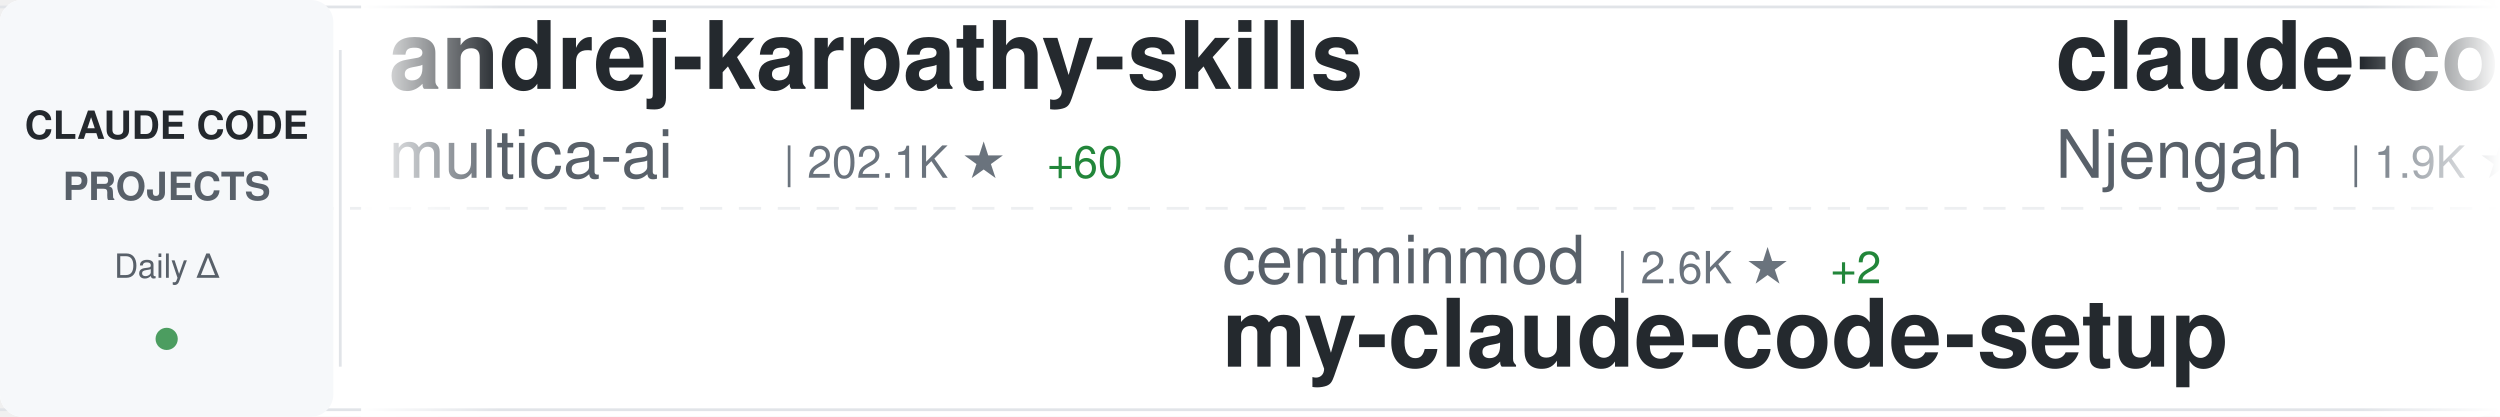
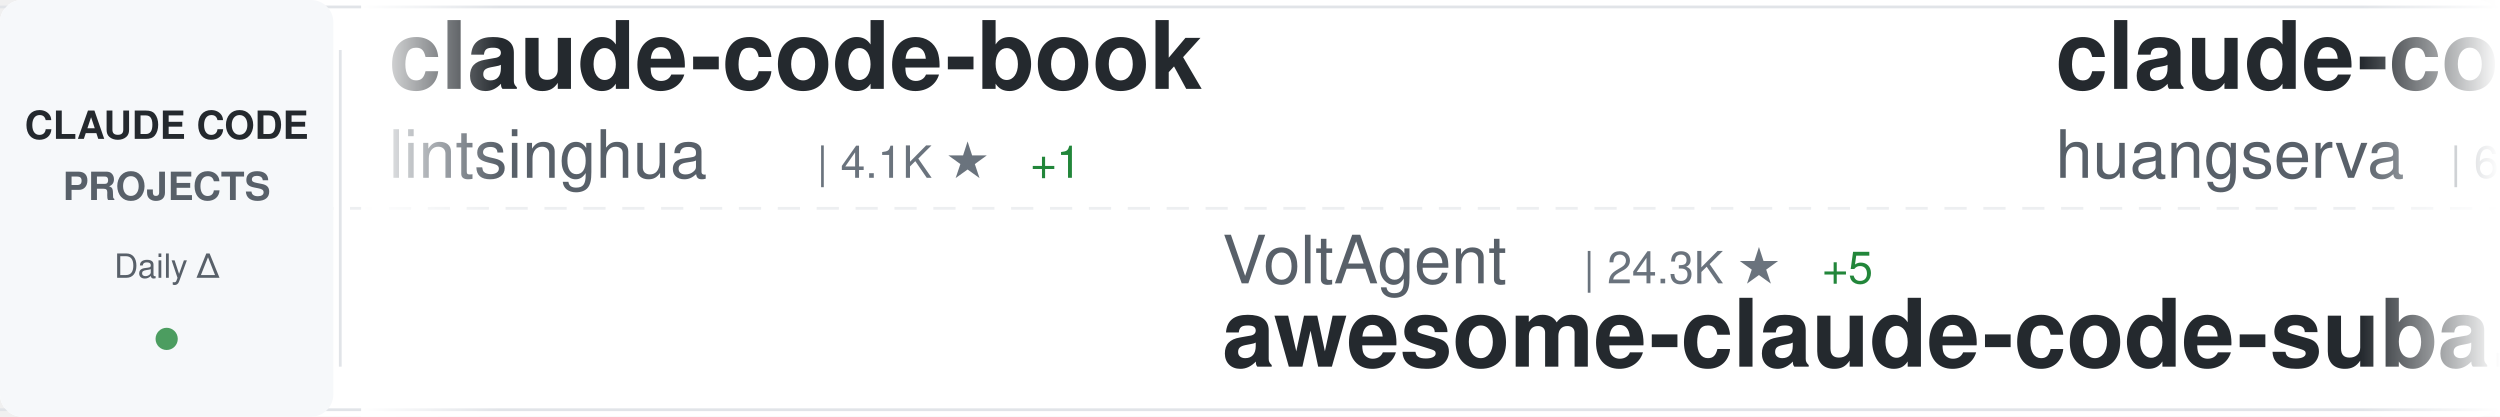
<svg xmlns="http://www.w3.org/2000/svg" width="900" height="150">
  <defs>
    <linearGradient id="awesomeLeftFade" x1="0%" y1="0%" x2="100%" y2="0%">
      <stop offset="0%" style="stop-color:#ffffff;stop-opacity:1" />
      <stop offset="100%" style="stop-color:#ffffff;stop-opacity:0" />
    </linearGradient>
    <linearGradient id="awesomeRightFade" x1="0%" y1="0%" x2="100%" y2="0%">
      <stop offset="0%" style="stop-color:#ffffff;stop-opacity:0" />
      <stop offset="100%" style="stop-color:#ffffff;stop-opacity:1" />
    </linearGradient>
  </defs>
  <rect width="900" height="150" fill="#ffffff" rx="8" />
  <rect x="0" y="2" width="900" height="1" fill="#e1e4e8" />
  <rect x="0" y="147" width="900" height="1" fill="#e1e4e8" />
  <line x1="0" y1="75" x2="900" y2="75" stroke="#e1e4e8" stroke-width="1" stroke-dasharray="8 6" opacity="0.6" />
  <rect x="0" y="0" width="120" height="150" fill="#f6f8fa" rx="8" />
  <text x="60" y="50" font-family="-apple-system, BlinkMacSystemFont, 'Segoe UI', Helvetica, Arial, sans-serif" font-size="14" font-weight="600" fill="#24292e" text-anchor="middle">CLAUDE CODE</text>
  <text x="60" y="72" font-family="-apple-system, BlinkMacSystemFont, 'Segoe UI', Helvetica, Arial, sans-serif" font-size="14" font-weight="600" fill="#586069" text-anchor="middle">PROJECTS</text>
  <text x="60" y="100" font-family="-apple-system, BlinkMacSystemFont, 'Segoe UI', Helvetica, Arial, sans-serif" font-size="12" font-weight="500" fill="#586069" text-anchor="middle">Daily Δ</text>
  <circle cx="60" cy="122" r="4" fill="#22863a" opacity="0.8" />
  <rect x="122" y="18" width="1" height="114" fill="#e1e4e8" />
  <clipPath id="awesomeTickerClip">
    <rect x="130" y="0" width="770" height="150" />
  </clipPath>
  <g clip-path="url(#awesomeTickerClip)">
    <g id="awesomeTickerItems">
      <animateTransform attributeName="transform" attributeType="XML" type="translate" from="0 0" to="-3000 0" dur="54s" repeatCount="indefinite" />
      <g transform="translate(0, 0)">
-         <text x="140" y="32" font-family="-apple-system, BlinkMacSystemFont, 'Segoe UI', Helvetica, Arial, sans-serif" font-size="34" font-weight="600" fill="#24292e">andrej-karpathy-skills</text>
-         <text x="140" y="64" font-family="-apple-system, BlinkMacSystemFont, 'Segoe UI', Helvetica, Arial, sans-serif" font-size="24" font-weight="400" fill="#586069">multica-ai</text>
-         <text x="282" y="64" font-family="-apple-system, BlinkMacSystemFont, 'Segoe UI', Helvetica, Arial, sans-serif" font-size="16" font-weight="500" fill="#6a737d">| 202.1K ★</text>
-         <text x="377" y="64" font-family="-apple-system, BlinkMacSystemFont, 'Segoe UI', Helvetica, Arial, sans-serif" font-size="16" font-weight="500" fill="#22863a"> +60</text>
+         <text x="140" y="32" font-family="-apple-system, BlinkMacSystemFont, 'Segoe UI', Helvetica, Arial, sans-serif" font-size="34" font-weight="600" fill="#24292e">claude-code-book</text>
+         <text x="140" y="64" font-family="-apple-system, BlinkMacSystemFont, 'Segoe UI', Helvetica, Arial, sans-serif" font-size="24" font-weight="400" fill="#586069">lintsinghua</text>
+         <text x="294" y="64" font-family="-apple-system, BlinkMacSystemFont, 'Segoe UI', Helvetica, Arial, sans-serif" font-size="16" font-weight="500" fill="#6a737d">| 4.1K ★</text>
+         <text x="371" y="64" font-family="-apple-system, BlinkMacSystemFont, 'Segoe UI', Helvetica, Arial, sans-serif" font-size="16" font-weight="500" fill="#22863a"> +1</text>
      </g>
      <g transform="translate(300, 0)">
-         <text x="140" y="102" font-family="-apple-system, BlinkMacSystemFont, 'Segoe UI', Helvetica, Arial, sans-serif" font-size="24" font-weight="400" fill="#586069">centminmod</text>
-         <text x="282" y="102" font-family="-apple-system, BlinkMacSystemFont, 'Segoe UI', Helvetica, Arial, sans-serif" font-size="16" font-weight="500" fill="#6a737d">| 2.6K ★</text>
-         <text x="359" y="102" font-family="-apple-system, BlinkMacSystemFont, 'Segoe UI', Helvetica, Arial, sans-serif" font-size="16" font-weight="500" fill="#22863a"> +2</text>
-         <text x="140" y="132" font-family="-apple-system, BlinkMacSystemFont, 'Segoe UI', Helvetica, Arial, sans-serif" font-size="34" font-weight="600" fill="#24292e">my-claude-code-setup</text>
+         <text x="140" y="102" font-family="-apple-system, BlinkMacSystemFont, 'Segoe UI', Helvetica, Arial, sans-serif" font-size="24" font-weight="400" fill="#586069">VoltAgent</text>
+         <text x="270" y="102" font-family="-apple-system, BlinkMacSystemFont, 'Segoe UI', Helvetica, Arial, sans-serif" font-size="16" font-weight="500" fill="#6a737d">| 24.3K ★</text>
+         <text x="356" y="102" font-family="-apple-system, BlinkMacSystemFont, 'Segoe UI', Helvetica, Arial, sans-serif" font-size="16" font-weight="500" fill="#22863a"> +5</text>
+         <text x="140" y="132" font-family="-apple-system, BlinkMacSystemFont, 'Segoe UI', Helvetica, Arial, sans-serif" font-size="34" font-weight="600" fill="#24292e">awesome-claude-code-suba...</text>
      </g>
      <g transform="translate(600, 0)">
-         <text x="140" y="32" font-family="-apple-system, BlinkMacSystemFont, 'Segoe UI', Helvetica, Arial, sans-serif" font-size="34" font-weight="600" fill="#24292e">claude-code-cheat-sheet</text>
-         <text x="140" y="64" font-family="-apple-system, BlinkMacSystemFont, 'Segoe UI', Helvetica, Arial, sans-serif" font-size="24" font-weight="400" fill="#586069">Njengah</text>
-         <text x="246" y="64" font-family="-apple-system, BlinkMacSystemFont, 'Segoe UI', Helvetica, Arial, sans-serif" font-size="16" font-weight="500" fill="#6a737d">| 1.9K ★</text>
+         <text x="140" y="32" font-family="-apple-system, BlinkMacSystemFont, 'Segoe UI', Helvetica, Arial, sans-serif" font-size="34" font-weight="600" fill="#24292e">claude-code-cli</text>
+         <text x="140" y="64" font-family="-apple-system, BlinkMacSystemFont, 'Segoe UI', Helvetica, Arial, sans-serif" font-size="24" font-weight="400" fill="#586069">huangserva</text>
+         <text x="282" y="64" font-family="-apple-system, BlinkMacSystemFont, 'Segoe UI', Helvetica, Arial, sans-serif" font-size="16" font-weight="500" fill="#6a737d">| 623 ★</text>
      </g>
      <g transform="translate(900, 0)">
-         <text x="140" y="102" font-family="-apple-system, BlinkMacSystemFont, 'Segoe UI', Helvetica, Arial, sans-serif" font-size="24" font-weight="400" fill="#586069">VineeTagarwaL-code</text>
-         <text x="378" y="102" font-family="-apple-system, BlinkMacSystemFont, 'Segoe UI', Helvetica, Arial, sans-serif" font-size="16" font-weight="500" fill="#6a737d">| 273 ★</text>
+         <text x="140" y="102" font-family="-apple-system, BlinkMacSystemFont, 'Segoe UI', Helvetica, Arial, sans-serif" font-size="24" font-weight="400" fill="#586069">LING71671</text>
+         <text x="270" y="102" font-family="-apple-system, BlinkMacSystemFont, 'Segoe UI', Helvetica, Arial, sans-serif" font-size="16" font-weight="500" fill="#6a737d">| 941 ★</text>
+         <text x="338" y="102" font-family="-apple-system, BlinkMacSystemFont, 'Segoe UI', Helvetica, Arial, sans-serif" font-size="16" font-weight="500" fill="#22863a"> +1</text>
+         <text x="140" y="132" font-family="-apple-system, BlinkMacSystemFont, 'Segoe UI', Helvetica, Arial, sans-serif" font-size="34" font-weight="600" fill="#24292e">Open-ClaudeCode</text>
+       </g>
+       <g transform="translate(1200, 0)">
+         <text x="140" y="32" font-family="-apple-system, BlinkMacSystemFont, 'Segoe UI', Helvetica, Arial, sans-serif" font-size="34" font-weight="600" fill="#24292e">claude-code-best-practic...</text>
+         <text x="140" y="64" font-family="-apple-system, BlinkMacSystemFont, 'Segoe UI', Helvetica, Arial, sans-serif" font-size="24" font-weight="400" fill="#586069">shanraisshan</text>
+         <text x="306" y="64" font-family="-apple-system, BlinkMacSystemFont, 'Segoe UI', Helvetica, Arial, sans-serif" font-size="16" font-weight="500" fill="#6a737d">| 64.5K ★</text>
+         <text x="392" y="64" font-family="-apple-system, BlinkMacSystemFont, 'Segoe UI', Helvetica, Arial, sans-serif" font-size="16" font-weight="500" fill="#22863a"> +6</text>
+       </g>
+       <g transform="translate(1500, 0)">
+         <text x="140" y="102" font-family="-apple-system, BlinkMacSystemFont, 'Segoe UI', Helvetica, Arial, sans-serif" font-size="24" font-weight="400" fill="#586069">freestylefly</text>
+         <text x="306" y="102" font-family="-apple-system, BlinkMacSystemFont, 'Segoe UI', Helvetica, Arial, sans-serif" font-size="16" font-weight="500" fill="#6a737d">| 128 ★</text>
        <text x="140" y="132" font-family="-apple-system, BlinkMacSystemFont, 'Segoe UI', Helvetica, Arial, sans-serif" font-size="34" font-weight="600" fill="#24292e">claude-code</text>
      </g>
-       <g transform="translate(1200, 0)">
-         <text x="140" y="32" font-family="-apple-system, BlinkMacSystemFont, 'Segoe UI', Helvetica, Arial, sans-serif" font-size="34" font-weight="600" fill="#24292e">claude-code</text>
-         <text x="140" y="64" font-family="-apple-system, BlinkMacSystemFont, 'Segoe UI', Helvetica, Arial, sans-serif" font-size="24" font-weight="400" fill="#586069">alex000kim</text>
-         <text x="282" y="64" font-family="-apple-system, BlinkMacSystemFont, 'Segoe UI', Helvetica, Arial, sans-serif" font-size="16" font-weight="500" fill="#6a737d">| 231 ★</text>
-       </g>
-       <g transform="translate(1500, 0)">
-         <text x="140" y="102" font-family="-apple-system, BlinkMacSystemFont, 'Segoe UI', Helvetica, Arial, sans-serif" font-size="24" font-weight="400" fill="#586069">anthropics</text>
-         <text x="282" y="102" font-family="-apple-system, BlinkMacSystemFont, 'Segoe UI', Helvetica, Arial, sans-serif" font-size="16" font-weight="500" fill="#6a737d">| 168.9K ★</text>
-         <text x="377" y="102" font-family="-apple-system, BlinkMacSystemFont, 'Segoe UI', Helvetica, Arial, sans-serif" font-size="16" font-weight="500" fill="#22863a"> +146</text>
-         <text x="140" y="132" font-family="-apple-system, BlinkMacSystemFont, 'Segoe UI', Helvetica, Arial, sans-serif" font-size="34" font-weight="600" fill="#24292e">skills</text>
-       </g>
      <g transform="translate(1800, 0)">
-         <text x="140" y="32" font-family="-apple-system, BlinkMacSystemFont, 'Segoe UI', Helvetica, Arial, sans-serif" font-size="34" font-weight="600" fill="#24292e">claude-code-reverse</text>
-         <text x="140" y="64" font-family="-apple-system, BlinkMacSystemFont, 'Segoe UI', Helvetica, Arial, sans-serif" font-size="24" font-weight="400" fill="#586069">Yuyz0112</text>
-         <text x="258" y="64" font-family="-apple-system, BlinkMacSystemFont, 'Segoe UI', Helvetica, Arial, sans-serif" font-size="16" font-weight="500" fill="#6a737d">| 2.4K ★</text>
+         <text x="140" y="32" font-family="-apple-system, BlinkMacSystemFont, 'Segoe UI', Helvetica, Arial, sans-serif" font-size="34" font-weight="600" fill="#24292e">claude-code-webui</text>
+         <text x="140" y="64" font-family="-apple-system, BlinkMacSystemFont, 'Segoe UI', Helvetica, Arial, sans-serif" font-size="24" font-weight="400" fill="#586069">sugyan</text>
+         <text x="234" y="64" font-family="-apple-system, BlinkMacSystemFont, 'Segoe UI', Helvetica, Arial, sans-serif" font-size="16" font-weight="500" fill="#6a737d">| 1.1K ★</text>
      </g>
      <g transform="translate(2100, 0)">
-         <text x="140" y="102" font-family="-apple-system, BlinkMacSystemFont, 'Segoe UI', Helvetica, Arial, sans-serif" font-size="24" font-weight="400" fill="#586069">nicedreamzapp</text>
-         <text x="318" y="102" font-family="-apple-system, BlinkMacSystemFont, 'Segoe UI', Helvetica, Arial, sans-serif" font-size="16" font-weight="500" fill="#6a737d">| 3.2K ★</text>
-         <text x="395" y="102" font-family="-apple-system, BlinkMacSystemFont, 'Segoe UI', Helvetica, Arial, sans-serif" font-size="16" font-weight="500" fill="#22863a"> +1</text>
-         <text x="140" y="132" font-family="-apple-system, BlinkMacSystemFont, 'Segoe UI', Helvetica, Arial, sans-serif" font-size="34" font-weight="600" fill="#24292e">claude-code-local</text>
+         <text x="140" y="102" font-family="-apple-system, BlinkMacSystemFont, 'Segoe UI', Helvetica, Arial, sans-serif" font-size="24" font-weight="400" fill="#586069">anthropics</text>
+         <text x="282" y="102" font-family="-apple-system, BlinkMacSystemFont, 'Segoe UI', Helvetica, Arial, sans-serif" font-size="16" font-weight="500" fill="#6a737d">| 945 ★</text>
+         <text x="350" y="102" font-family="-apple-system, BlinkMacSystemFont, 'Segoe UI', Helvetica, Arial, sans-serif" font-size="16" font-weight="500" fill="#22863a"> +1</text>
+         <text x="140" y="132" font-family="-apple-system, BlinkMacSystemFont, 'Segoe UI', Helvetica, Arial, sans-serif" font-size="34" font-weight="600" fill="#24292e">claude-code-base-action</text>
      </g>
      <g transform="translate(2400, 0)">
-         <text x="140" y="32" font-family="-apple-system, BlinkMacSystemFont, 'Segoe UI', Helvetica, Arial, sans-serif" font-size="34" font-weight="600" fill="#24292e">ralph-claude-code</text>
-         <text x="140" y="64" font-family="-apple-system, BlinkMacSystemFont, 'Segoe UI', Helvetica, Arial, sans-serif" font-size="24" font-weight="400" fill="#586069">frankbria</text>
-         <text x="270" y="64" font-family="-apple-system, BlinkMacSystemFont, 'Segoe UI', Helvetica, Arial, sans-serif" font-size="16" font-weight="500" fill="#6a737d">| 9.6K ★</text>
-         <text x="347" y="64" font-family="-apple-system, BlinkMacSystemFont, 'Segoe UI', Helvetica, Arial, sans-serif" font-size="16" font-weight="500" fill="#22863a"> +1</text>
+         <text x="140" y="32" font-family="-apple-system, BlinkMacSystemFont, 'Segoe UI', Helvetica, Arial, sans-serif" font-size="34" font-weight="600" fill="#24292e">claude-code-rust</text>
+         <text x="140" y="64" font-family="-apple-system, BlinkMacSystemFont, 'Segoe UI', Helvetica, Arial, sans-serif" font-size="24" font-weight="400" fill="#586069">lorryjovens-hub</text>
+         <text x="342" y="64" font-family="-apple-system, BlinkMacSystemFont, 'Segoe UI', Helvetica, Arial, sans-serif" font-size="16" font-weight="500" fill="#6a737d">| 1.7K ★</text>
      </g>
      <g transform="translate(2700, 0)">
-         <text x="140" y="102" font-family="-apple-system, BlinkMacSystemFont, 'Segoe UI', Helvetica, Arial, sans-serif" font-size="24" font-weight="400" fill="#586069">huangserva</text>
-         <text x="282" y="102" font-family="-apple-system, BlinkMacSystemFont, 'Segoe UI', Helvetica, Arial, sans-serif" font-size="16" font-weight="500" fill="#6a737d">| 623 ★</text>
-         <text x="140" y="132" font-family="-apple-system, BlinkMacSystemFont, 'Segoe UI', Helvetica, Arial, sans-serif" font-size="34" font-weight="600" fill="#24292e">claude-code-cli</text>
+         <text x="140" y="102" font-family="-apple-system, BlinkMacSystemFont, 'Segoe UI', Helvetica, Arial, sans-serif" font-size="24" font-weight="400" fill="#586069">Chachamaru127</text>
+         <text x="318" y="102" font-family="-apple-system, BlinkMacSystemFont, 'Segoe UI', Helvetica, Arial, sans-serif" font-size="16" font-weight="500" fill="#6a737d">| 3.1K ★</text>
+         <text x="140" y="132" font-family="-apple-system, BlinkMacSystemFont, 'Segoe UI', Helvetica, Arial, sans-serif" font-size="34" font-weight="600" fill="#24292e">claude-code-harness</text>
      </g>
      <g transform="translate(3000, 0)">
-         <text x="140" y="32" font-family="-apple-system, BlinkMacSystemFont, 'Segoe UI', Helvetica, Arial, sans-serif" font-size="34" font-weight="600" fill="#24292e">andrej-karpathy-skills</text>
-         <text x="140" y="64" font-family="-apple-system, BlinkMacSystemFont, 'Segoe UI', Helvetica, Arial, sans-serif" font-size="24" font-weight="400" fill="#586069">multica-ai</text>
-         <text x="282" y="64" font-family="-apple-system, BlinkMacSystemFont, 'Segoe UI', Helvetica, Arial, sans-serif" font-size="16" font-weight="500" fill="#6a737d">| 202.1K ★</text>
-         <text x="377" y="64" font-family="-apple-system, BlinkMacSystemFont, 'Segoe UI', Helvetica, Arial, sans-serif" font-size="16" font-weight="500" fill="#22863a"> +60</text>
+         <text x="140" y="32" font-family="-apple-system, BlinkMacSystemFont, 'Segoe UI', Helvetica, Arial, sans-serif" font-size="34" font-weight="600" fill="#24292e">claude-code-book</text>
+         <text x="140" y="64" font-family="-apple-system, BlinkMacSystemFont, 'Segoe UI', Helvetica, Arial, sans-serif" font-size="24" font-weight="400" fill="#586069">lintsinghua</text>
+         <text x="294" y="64" font-family="-apple-system, BlinkMacSystemFont, 'Segoe UI', Helvetica, Arial, sans-serif" font-size="16" font-weight="500" fill="#6a737d">| 4.1K ★</text>
+         <text x="371" y="64" font-family="-apple-system, BlinkMacSystemFont, 'Segoe UI', Helvetica, Arial, sans-serif" font-size="16" font-weight="500" fill="#22863a"> +1</text>
      </g>
      <g transform="translate(3300, 0)">
-         <text x="140" y="102" font-family="-apple-system, BlinkMacSystemFont, 'Segoe UI', Helvetica, Arial, sans-serif" font-size="24" font-weight="400" fill="#586069">centminmod</text>
-         <text x="282" y="102" font-family="-apple-system, BlinkMacSystemFont, 'Segoe UI', Helvetica, Arial, sans-serif" font-size="16" font-weight="500" fill="#6a737d">| 2.6K ★</text>
-         <text x="359" y="102" font-family="-apple-system, BlinkMacSystemFont, 'Segoe UI', Helvetica, Arial, sans-serif" font-size="16" font-weight="500" fill="#22863a"> +2</text>
-         <text x="140" y="132" font-family="-apple-system, BlinkMacSystemFont, 'Segoe UI', Helvetica, Arial, sans-serif" font-size="34" font-weight="600" fill="#24292e">my-claude-code-setup</text>
+         <text x="140" y="102" font-family="-apple-system, BlinkMacSystemFont, 'Segoe UI', Helvetica, Arial, sans-serif" font-size="24" font-weight="400" fill="#586069">VoltAgent</text>
+         <text x="270" y="102" font-family="-apple-system, BlinkMacSystemFont, 'Segoe UI', Helvetica, Arial, sans-serif" font-size="16" font-weight="500" fill="#6a737d">| 24.3K ★</text>
+         <text x="356" y="102" font-family="-apple-system, BlinkMacSystemFont, 'Segoe UI', Helvetica, Arial, sans-serif" font-size="16" font-weight="500" fill="#22863a"> +5</text>
+         <text x="140" y="132" font-family="-apple-system, BlinkMacSystemFont, 'Segoe UI', Helvetica, Arial, sans-serif" font-size="34" font-weight="600" fill="#24292e">awesome-claude-code-suba...</text>
      </g>
      <g transform="translate(3600, 0)">
-         <text x="140" y="32" font-family="-apple-system, BlinkMacSystemFont, 'Segoe UI', Helvetica, Arial, sans-serif" font-size="34" font-weight="600" fill="#24292e">claude-code-cheat-sheet</text>
-         <text x="140" y="64" font-family="-apple-system, BlinkMacSystemFont, 'Segoe UI', Helvetica, Arial, sans-serif" font-size="24" font-weight="400" fill="#586069">Njengah</text>
-         <text x="246" y="64" font-family="-apple-system, BlinkMacSystemFont, 'Segoe UI', Helvetica, Arial, sans-serif" font-size="16" font-weight="500" fill="#6a737d">| 1.9K ★</text>
+         <text x="140" y="32" font-family="-apple-system, BlinkMacSystemFont, 'Segoe UI', Helvetica, Arial, sans-serif" font-size="34" font-weight="600" fill="#24292e">claude-code-cli</text>
+         <text x="140" y="64" font-family="-apple-system, BlinkMacSystemFont, 'Segoe UI', Helvetica, Arial, sans-serif" font-size="24" font-weight="400" fill="#586069">huangserva</text>
+         <text x="282" y="64" font-family="-apple-system, BlinkMacSystemFont, 'Segoe UI', Helvetica, Arial, sans-serif" font-size="16" font-weight="500" fill="#6a737d">| 623 ★</text>
      </g>
      <g transform="translate(3900, 0)">
-         <text x="140" y="102" font-family="-apple-system, BlinkMacSystemFont, 'Segoe UI', Helvetica, Arial, sans-serif" font-size="24" font-weight="400" fill="#586069">VineeTagarwaL-code</text>
-         <text x="378" y="102" font-family="-apple-system, BlinkMacSystemFont, 'Segoe UI', Helvetica, Arial, sans-serif" font-size="16" font-weight="500" fill="#6a737d">| 273 ★</text>
-         <text x="140" y="132" font-family="-apple-system, BlinkMacSystemFont, 'Segoe UI', Helvetica, Arial, sans-serif" font-size="34" font-weight="600" fill="#24292e">claude-code</text>
+         <text x="140" y="102" font-family="-apple-system, BlinkMacSystemFont, 'Segoe UI', Helvetica, Arial, sans-serif" font-size="24" font-weight="400" fill="#586069">LING71671</text>
+         <text x="270" y="102" font-family="-apple-system, BlinkMacSystemFont, 'Segoe UI', Helvetica, Arial, sans-serif" font-size="16" font-weight="500" fill="#6a737d">| 941 ★</text>
+         <text x="338" y="102" font-family="-apple-system, BlinkMacSystemFont, 'Segoe UI', Helvetica, Arial, sans-serif" font-size="16" font-weight="500" fill="#22863a"> +1</text>
+         <text x="140" y="132" font-family="-apple-system, BlinkMacSystemFont, 'Segoe UI', Helvetica, Arial, sans-serif" font-size="34" font-weight="600" fill="#24292e">Open-ClaudeCode</text>
      </g>
    </g>
  </g>
  <rect x="130" y="0" width="50" height="150" fill="url(#awesomeLeftFade)" />
  <rect x="850" y="0" width="50" height="150" fill="url(#awesomeRightFade)" />
</svg>
